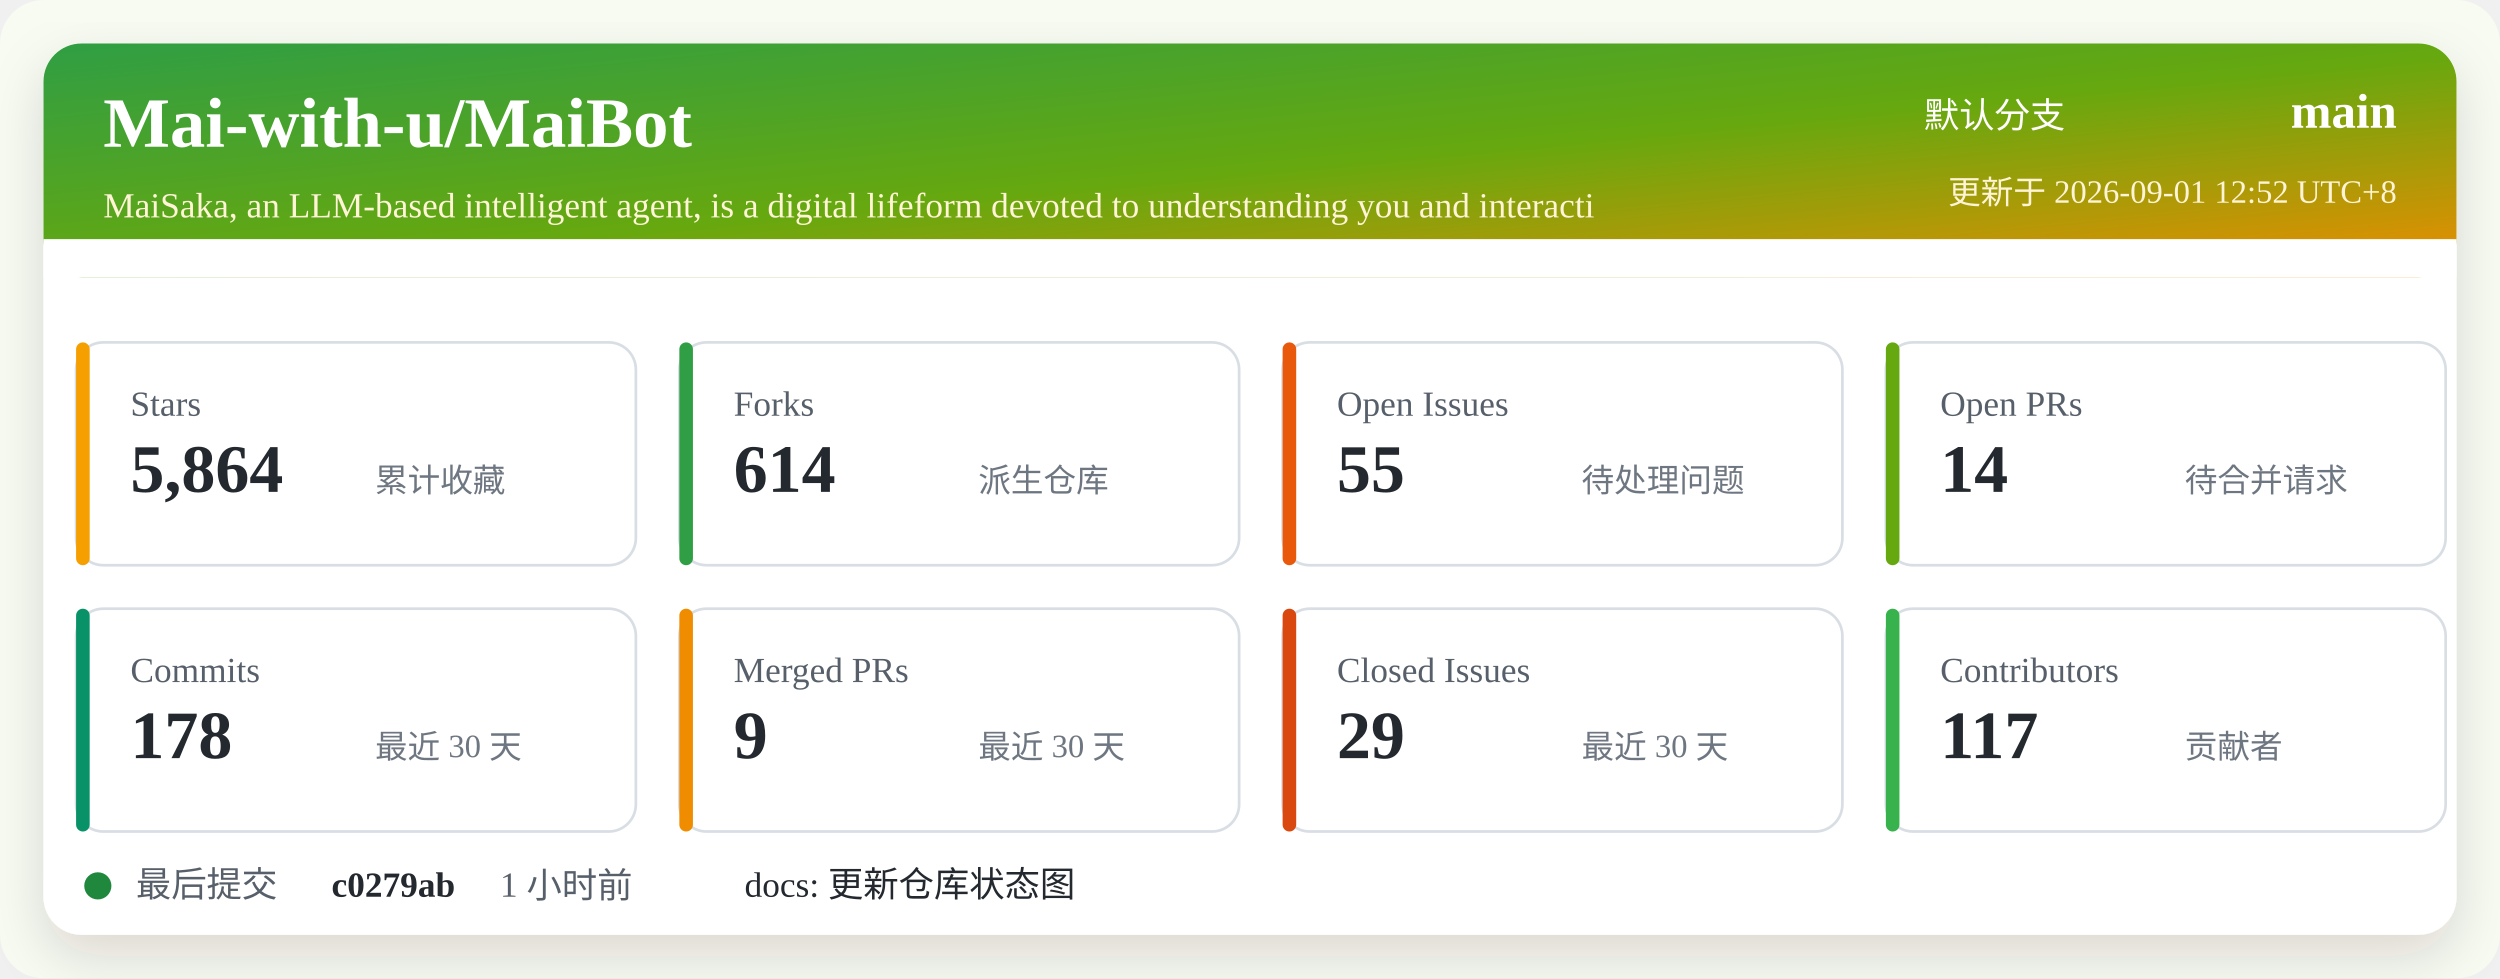
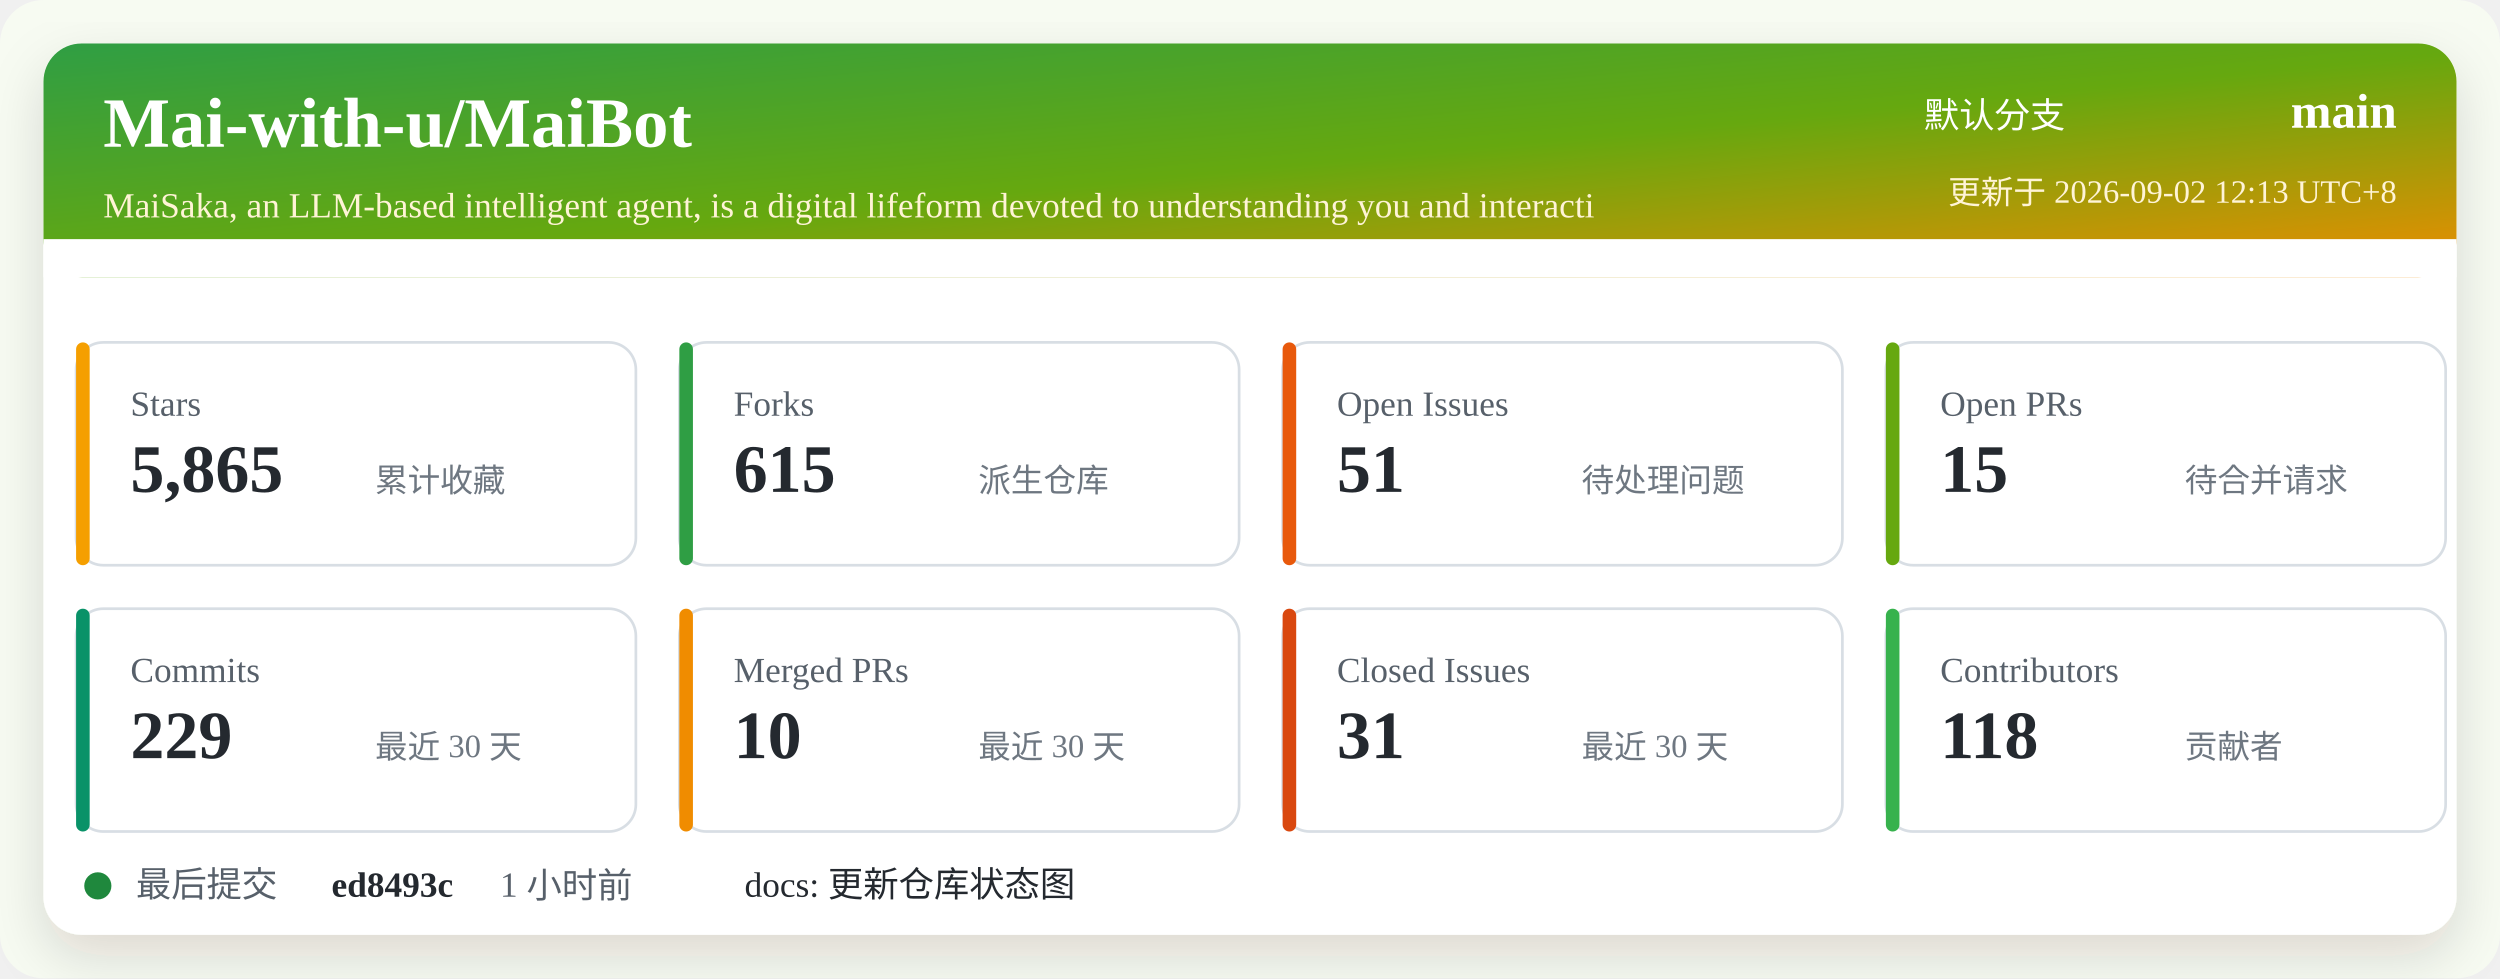
<svg xmlns="http://www.w3.org/2000/svg" width="920" height="360" viewBox="0 0 920 360" role="img" aria-labelledby="title desc">
  <defs>
    <linearGradient id="header" x1="0" x2="1" y1="0" y2="1">
      <stop offset="0%" stop-color="#2f9e44" />
      <stop offset="52%" stop-color="#66a80f" />
      <stop offset="100%" stop-color="#f08c00" />
    </linearGradient>
    <filter id="shadow" x="-5%" y="-5%" width="110%" height="110%">
      <feDropShadow dx="0" dy="8" stdDeviation="10" flood-color="#2b2318" flood-opacity="0.14" />
    </filter>
  </defs>
  <rect width="920" height="360" rx="16" fill="#f7fbf2" />
  <rect x="16" y="16" width="888" height="328" rx="14" fill="#ffffff" filter="url(#shadow)" />
  <rect x="16" y="16" width="888" height="86" rx="14" fill="url(#header)" />
  <path d="M16 88 H904 V102 H16 Z" fill="#ffffff" />
  <text x="38" y="54" fill="#ffffff" font-size="26" font-weight="700">Mai-with-u/MaiBot</text>
  <text x="38" y="80" fill="#fff4d6" font-size="13">MaiSaka, an LLM-based intelligent agent, is a digital lifeform devoted to understanding you and interacti</text>
  <text x="760" y="47" fill="#ffffff" font-size="13" text-anchor="end">默认分支</text>
  <text x="882" y="47" fill="#ffffff" font-size="18" font-weight="700" text-anchor="end">main</text>
-   <text x="882" y="75" fill="#fff4d6" font-size="12" text-anchor="end">更新于 2026-09-01 12:52 UTC+8</text>
+   <text x="882" y="75" fill="#fff4d6" font-size="12" text-anchor="end">更新于 2026-09-02 12:13 UTC+8</text>
  <g transform="translate(28 126)">
    <rect width="206" height="82" rx="10" fill="#ffffff" stroke="#d8dee4" />
    <rect x="0" y="0" width="5" height="82" rx="2.5" fill="#f59f00" />
    <text x="20" y="27" fill="#57606a" font-size="13">Stars</text>
-     <text x="20" y="55" fill="#24292f" font-size="25" font-weight="700">5,864</text>
+     <text x="20" y="55" fill="#24292f" font-size="25" font-weight="700">5,865</text>
    <text x="110" y="55" fill="#6e7781" font-size="12">累计收藏</text>
  </g>
  <g transform="translate(250 126)">
    <rect width="206" height="82" rx="10" fill="#ffffff" stroke="#d8dee4" />
    <rect x="0" y="0" width="5" height="82" rx="2.5" fill="#2f9e44" />
    <text x="20" y="27" fill="#57606a" font-size="13">Forks</text>
-     <text x="20" y="55" fill="#24292f" font-size="25" font-weight="700">614</text>
+     <text x="20" y="55" fill="#24292f" font-size="25" font-weight="700">615</text>
    <text x="110" y="55" fill="#6e7781" font-size="12">派生仓库</text>
  </g>
  <g transform="translate(472 126)">
    <rect width="206" height="82" rx="10" fill="#ffffff" stroke="#d8dee4" />
    <rect x="0" y="0" width="5" height="82" rx="2.5" fill="#e8590c" />
    <text x="20" y="27" fill="#57606a" font-size="13">Open Issues</text>
-     <text x="20" y="55" fill="#24292f" font-size="25" font-weight="700">55</text>
+     <text x="20" y="55" fill="#24292f" font-size="25" font-weight="700">51</text>
    <text x="110" y="55" fill="#6e7781" font-size="12">待处理问题</text>
  </g>
  <g transform="translate(694 126)">
    <rect width="206" height="82" rx="10" fill="#ffffff" stroke="#d8dee4" />
    <rect x="0" y="0" width="5" height="82" rx="2.5" fill="#66a80f" />
    <text x="20" y="27" fill="#57606a" font-size="13">Open PRs</text>
-     <text x="20" y="55" fill="#24292f" font-size="25" font-weight="700">14</text>
+     <text x="20" y="55" fill="#24292f" font-size="25" font-weight="700">15</text>
    <text x="110" y="55" fill="#6e7781" font-size="12">待合并请求</text>
  </g>
  <g transform="translate(28 224)">
    <rect width="206" height="82" rx="10" fill="#ffffff" stroke="#d8dee4" />
    <rect x="0" y="0" width="5" height="82" rx="2.5" fill="#099268" />
    <text x="20" y="27" fill="#57606a" font-size="13">Commits</text>
-     <text x="20" y="55" fill="#24292f" font-size="25" font-weight="700">178</text>
+     <text x="20" y="55" fill="#24292f" font-size="25" font-weight="700">229</text>
    <text x="110" y="55" fill="#6e7781" font-size="12">最近 30 天</text>
  </g>
  <g transform="translate(250 224)">
    <rect width="206" height="82" rx="10" fill="#ffffff" stroke="#d8dee4" />
    <rect x="0" y="0" width="5" height="82" rx="2.5" fill="#f08c00" />
    <text x="20" y="27" fill="#57606a" font-size="13">Merged PRs</text>
-     <text x="20" y="55" fill="#24292f" font-size="25" font-weight="700">9</text>
+     <text x="20" y="55" fill="#24292f" font-size="25" font-weight="700">10</text>
    <text x="110" y="55" fill="#6e7781" font-size="12">最近 30 天</text>
  </g>
  <g transform="translate(472 224)">
    <rect width="206" height="82" rx="10" fill="#ffffff" stroke="#d8dee4" />
    <rect x="0" y="0" width="5" height="82" rx="2.5" fill="#d9480f" />
    <text x="20" y="27" fill="#57606a" font-size="13">Closed Issues</text>
-     <text x="20" y="55" fill="#24292f" font-size="25" font-weight="700">29</text>
+     <text x="20" y="55" fill="#24292f" font-size="25" font-weight="700">31</text>
    <text x="110" y="55" fill="#6e7781" font-size="12">最近 30 天</text>
  </g>
  <g transform="translate(694 224)">
    <rect width="206" height="82" rx="10" fill="#ffffff" stroke="#d8dee4" />
    <rect x="0" y="0" width="5" height="82" rx="2.5" fill="#37b24d" />
    <text x="20" y="27" fill="#57606a" font-size="13">Contributors</text>
-     <text x="20" y="55" fill="#24292f" font-size="25" font-weight="700">117</text>
+     <text x="20" y="55" fill="#24292f" font-size="25" font-weight="700">118</text>
    <text x="110" y="55" fill="#6e7781" font-size="12">贡献者</text>
  </g>
  <g transform="translate(28 318)">
    <circle cx="8" cy="8" r="5" fill="#1f883d" />
    <text x="22" y="12" fill="#57606a" font-size="13">最后提交</text>
-     <text x="94" y="12" fill="#24292f" font-size="13" font-weight="700">c0279ab</text>
+     <text x="94" y="12" fill="#24292f" font-size="13" font-weight="700">ed8493c</text>
    <text x="156" y="12" fill="#57606a" font-size="13">1 小时前</text>
    <text x="246" y="12" fill="#24292f" font-size="13">docs: 更新仓库状态图</text>
  </g>
</svg>
